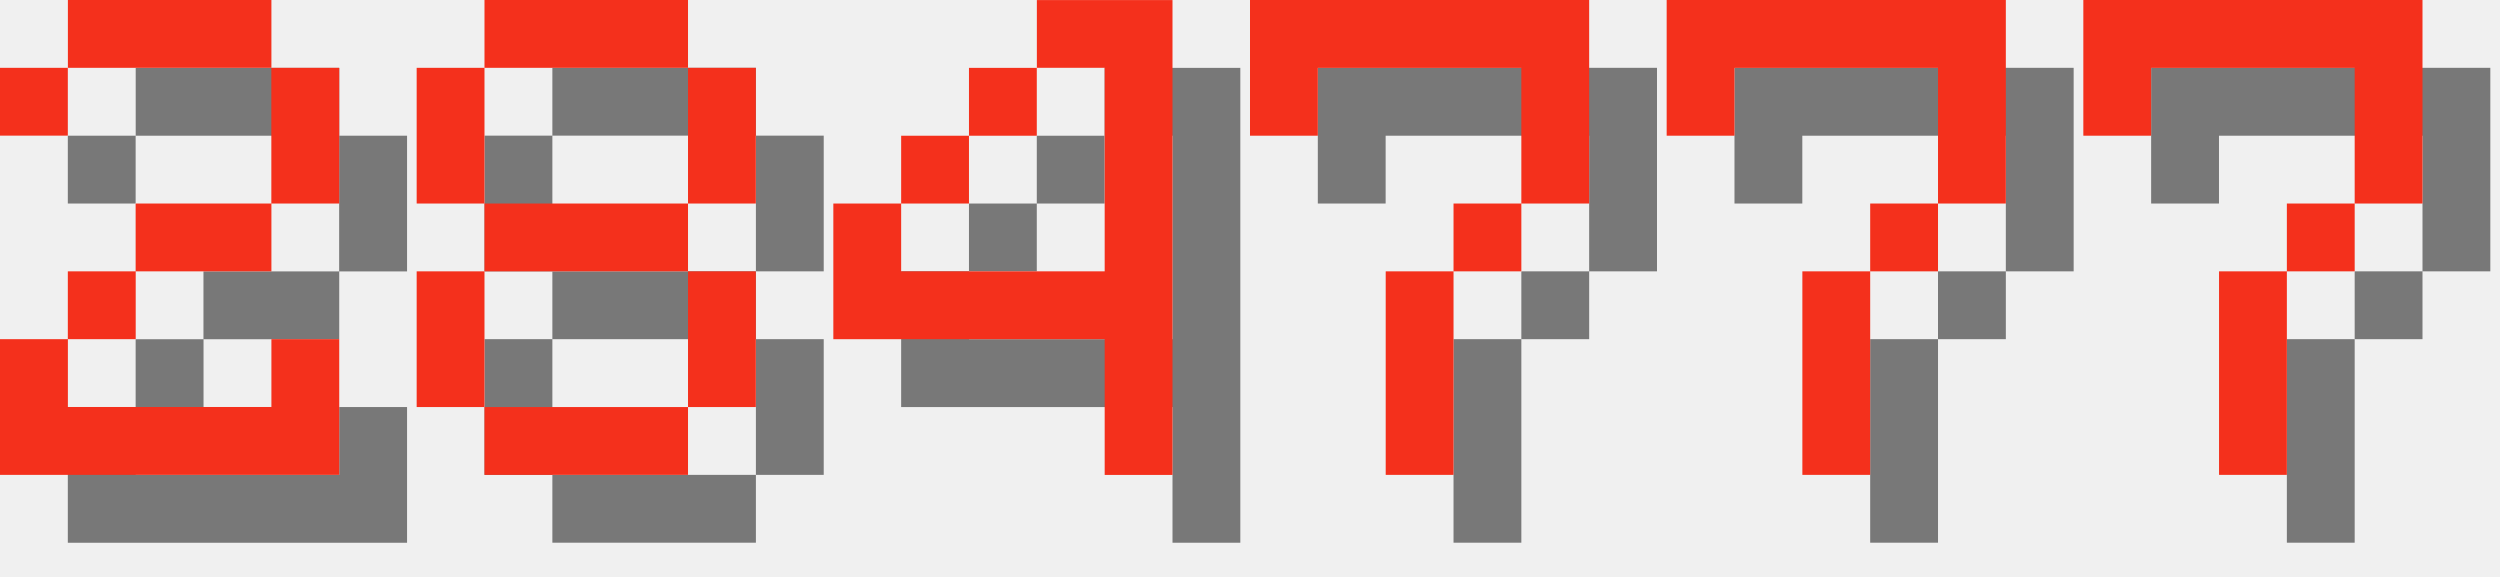
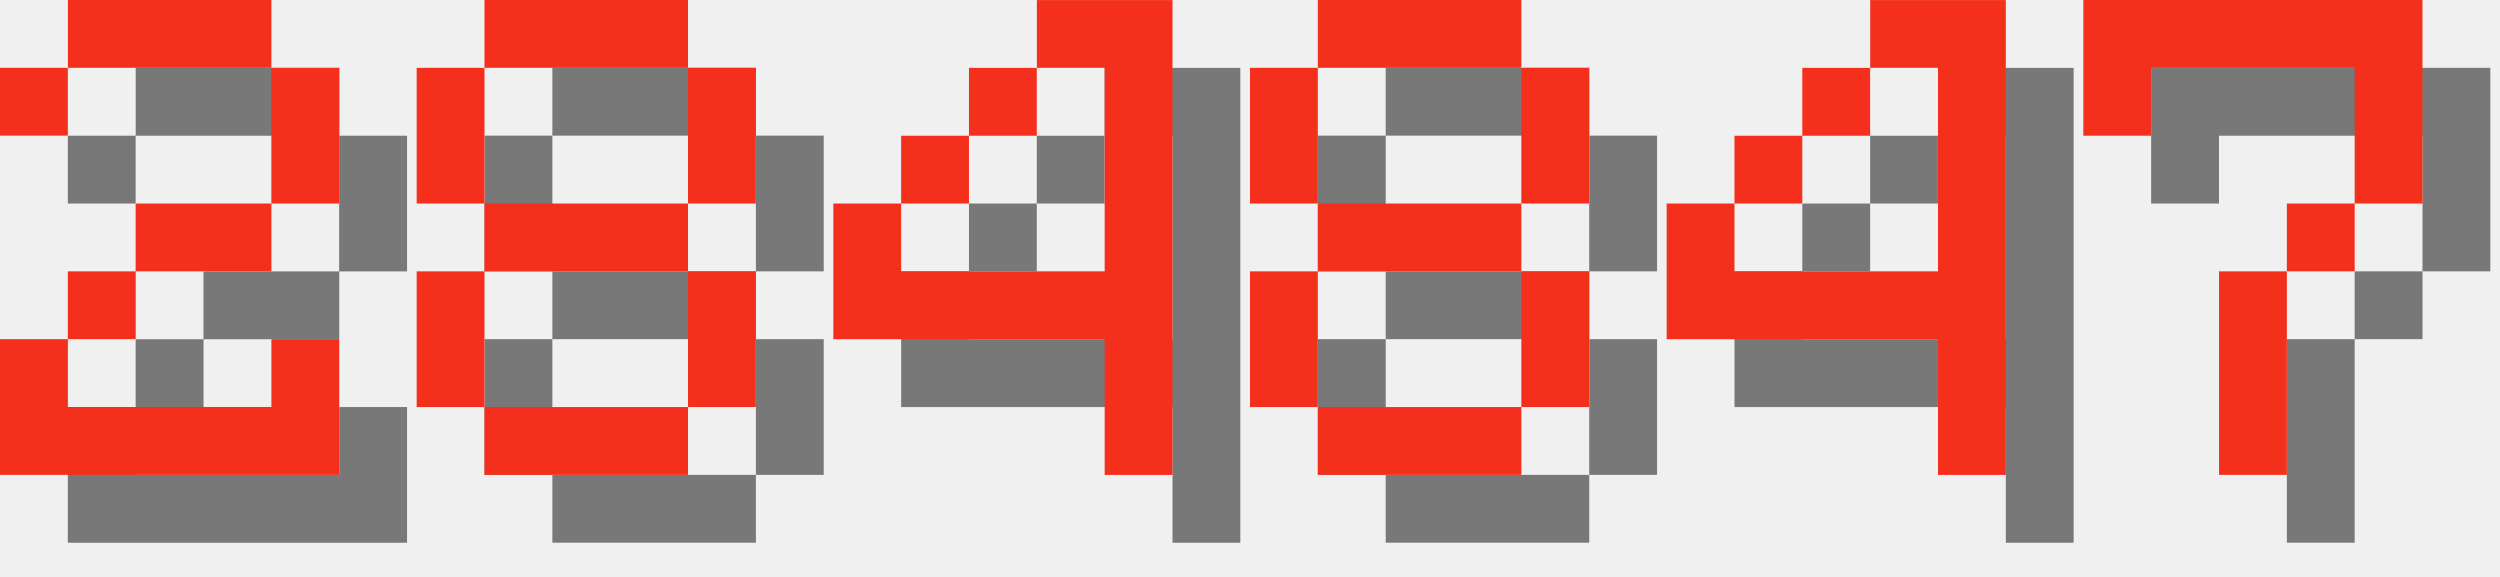
<svg xmlns="http://www.w3.org/2000/svg" version="1.1" width="156.0" height="36">
  <style>
        .text-foreground {
            fill: #F4301C;
        }
        .text-shadow {
            fill: #000000;
            fill-opacity: 0.5;
        }
    </style>
  <g class="digit" id="digit_2" transform="translate(0.0, 0), scale(4)">
    <path id="digit_2_shadow" class="text-shadow" d="m1.058 2.117v1.058h1.058v-1.058h3.175v2.117h-2.117v1.058h-1.058v1.058h-1.058v2.117h5.292v-2.117h-1.058v1.058h-3.175v-1.058h1.058v-1.058h2.117v-1.058h1.058v-2.117h-1.058v-1.058h-3.175v1.058h-1.058z" fill-opacity=".5" style="paint-order:stroke fill markers" />
    <path id="digit_2_fg" class="text-foreground" d="m0 1.058v1.058h1.058v-1.058h3.175v2.117h-2.117v1.058h-1.058v1.058h-1.058v2.117h5.292v-2.117h-1.058v1.058h-3.175v-1.058h1.058v-1.058h2.117v-1.058h1.058v-2.117h-1.058v-1.058h-3.175v1.058h-1.058z" fill="#fff" style="paint-order:stroke fill markers" />
  </g>
  <g class="digit" id="digit_8" transform="translate(26.0, 0), scale(4)">
    <path id="digit_8_shadow" class="text-shadow" d="m2.117 1.058v1.058h3.175v-1.058h-3.175zm3.175 1.058v2.117h1.058v-2.117h-1.058zm0 2.117h-3.175v1.058h3.175v-1.058zm0 1.058v2.117h1.058v-2.117h-1.058zm0 2.117h-3.175v1.058h3.175v-1.058zm-3.175 0v-2.117h-1.058v2.117h1.058zm0-3.175v-2.117h-1.058v2.117h1.058z" fill-opacity=".5" style="paint-order:stroke fill markers" />
    <path id="digit_8_fg" class="text-foreground" d="m1.058 0v1.058h3.175v-1.058h-3.175zm3.175 1.058v2.117h1.058v-2.117h-1.058zm0 2.117h-3.175v1.058h3.175v-1.058zm0 1.058v2.117h1.058v-2.117h-1.058zm0 2.117h-3.175v1.058h3.175v-1.058zm-3.175 0v-2.117h-1.058v2.117h1.058zm0-3.175v-2.117h-1.058v2.117h1.058z" fill="#fff" style="paint-order:stroke fill markers" />
  </g>
  <g class="digit" id="digit_4" transform="translate(52.0, 0), scale(4)">
    <path id="digit_4_shadow" class="text-shadow" d="m4.233 1.058v1.058h1.058v3.175h-3.175v-1.058h-1.058v2.117h4.233v2.117h1.058v-7.408h-2.117zm-2.117 3.175h1.058v-1.058h-1.058v1.058zm1.058-1.058h1.058v-1.058h-1.058v1.058z" fill-opacity=".5" style="paint-order:stroke fill markers" />
    <path id="digit_4_fg" class="text-foreground" d="m3.175 0v1.058h1.058v3.175h-3.175v-1.058h-1.058v2.117h4.233v2.117h1.058v-7.408h-2.117zm-2.117 3.175h1.058v-1.058h-1.058v1.058zm1.058-1.058h1.058v-1.058h-1.058v1.058z" fill="#fff" style="paint-order:stroke fill markers" />
  </g>
-   <g class="digit" id="digit_7" transform="translate(78.0, 0), scale(4)">
-     <path id="digit_7_shadow" class="text-shadow" d="m1.058 1.058 2e-6 2.117h1.058v-1.058h3.175v1.058l2e-7 1.058h-1.058v1.058h-1.058l4e-7 3.175 1.058 1e-7v-3.175h1.058v-1.058h1.058l5e-7 -1.058v-2.117z" fill-opacity=".5" style="paint-order:stroke fill markers" />
-     <path id="digit_7_fg" class="text-foreground" d="m0 0 2e-6 2.117h1.058v-1.058h3.175v1.058l2e-7 1.058h-1.058v1.058h-1.058l4e-7 3.175 1.058 1e-7v-3.175h1.058v-1.058h1.058l5e-7 -1.058v-2.117z" fill="#fff" style="paint-order:stroke fill markers" />
+   <g class="digit" id="digit_8" transform="translate(78.0, 0), scale(4)">
+     <path id="digit_8_shadow" class="text-shadow" d="m2.117 1.058v1.058h3.175v-1.058h-3.175zm3.175 1.058v2.117h1.058v-2.117h-1.058zm0 2.117h-3.175v1.058h3.175v-1.058zm0 1.058v2.117h1.058v-2.117h-1.058zm0 2.117h-3.175v1.058h3.175v-1.058zm-3.175 0v-2.117h-1.058v2.117h1.058zm0-3.175v-2.117h-1.058v2.117h1.058z" fill-opacity=".5" style="paint-order:stroke fill markers" />
+     <path id="digit_8_fg" class="text-foreground" d="m1.058 0v1.058h3.175v-1.058h-3.175zm3.175 1.058v2.117h1.058v-2.117h-1.058zm0 2.117h-3.175v1.058h3.175v-1.058zm0 1.058v2.117h1.058v-2.117h-1.058zm0 2.117h-3.175v1.058h3.175v-1.058zm-3.175 0v-2.117h-1.058v2.117h1.058zm0-3.175v-2.117h-1.058v2.117h1.058z" fill="#fff" style="paint-order:stroke fill markers" />
  </g>
-   <g class="digit" id="digit_7" transform="translate(104.0, 0), scale(4)">
-     <path id="digit_7_shadow" class="text-shadow" d="m1.058 1.058 2e-6 2.117h1.058v-1.058h3.175v1.058l2e-7 1.058h-1.058v1.058h-1.058l4e-7 3.175 1.058 1e-7v-3.175h1.058v-1.058h1.058l5e-7 -1.058v-2.117z" fill-opacity=".5" style="paint-order:stroke fill markers" />
-     <path id="digit_7_fg" class="text-foreground" d="m0 0 2e-6 2.117h1.058v-1.058h3.175v1.058l2e-7 1.058h-1.058v1.058h-1.058l4e-7 3.175 1.058 1e-7v-3.175h1.058v-1.058h1.058l5e-7 -1.058v-2.117z" fill="#fff" style="paint-order:stroke fill markers" />
+   <g class="digit" id="digit_4" transform="translate(104.0, 0), scale(4)">
+     <path id="digit_4_shadow" class="text-shadow" d="m4.233 1.058v1.058h1.058v3.175h-3.175v-1.058h-1.058v2.117h4.233v2.117h1.058v-7.408h-2.117zm-2.117 3.175h1.058v-1.058h-1.058v1.058zm1.058-1.058h1.058v-1.058h-1.058v1.058z" fill-opacity=".5" style="paint-order:stroke fill markers" />
+     <path id="digit_4_fg" class="text-foreground" d="m3.175 0v1.058h1.058v3.175h-3.175v-1.058h-1.058v2.117h4.233v2.117h1.058v-7.408h-2.117zm-2.117 3.175h1.058v-1.058h-1.058v1.058zm1.058-1.058h1.058v-1.058h-1.058v1.058z" fill="#fff" style="paint-order:stroke fill markers" />
  </g>
  <g class="digit" id="digit_7" transform="translate(130.0, 0), scale(4)">
    <path id="digit_7_shadow" class="text-shadow" d="m1.058 1.058 2e-6 2.117h1.058v-1.058h3.175v1.058l2e-7 1.058h-1.058v1.058h-1.058l4e-7 3.175 1.058 1e-7v-3.175h1.058v-1.058h1.058l5e-7 -1.058v-2.117z" fill-opacity=".5" style="paint-order:stroke fill markers" />
    <path id="digit_7_fg" class="text-foreground" d="m0 0 2e-6 2.117h1.058v-1.058h3.175v1.058l2e-7 1.058h-1.058v1.058h-1.058l4e-7 3.175 1.058 1e-7v-3.175h1.058v-1.058h1.058l5e-7 -1.058v-2.117z" fill="#fff" style="paint-order:stroke fill markers" />
  </g>
</svg>
